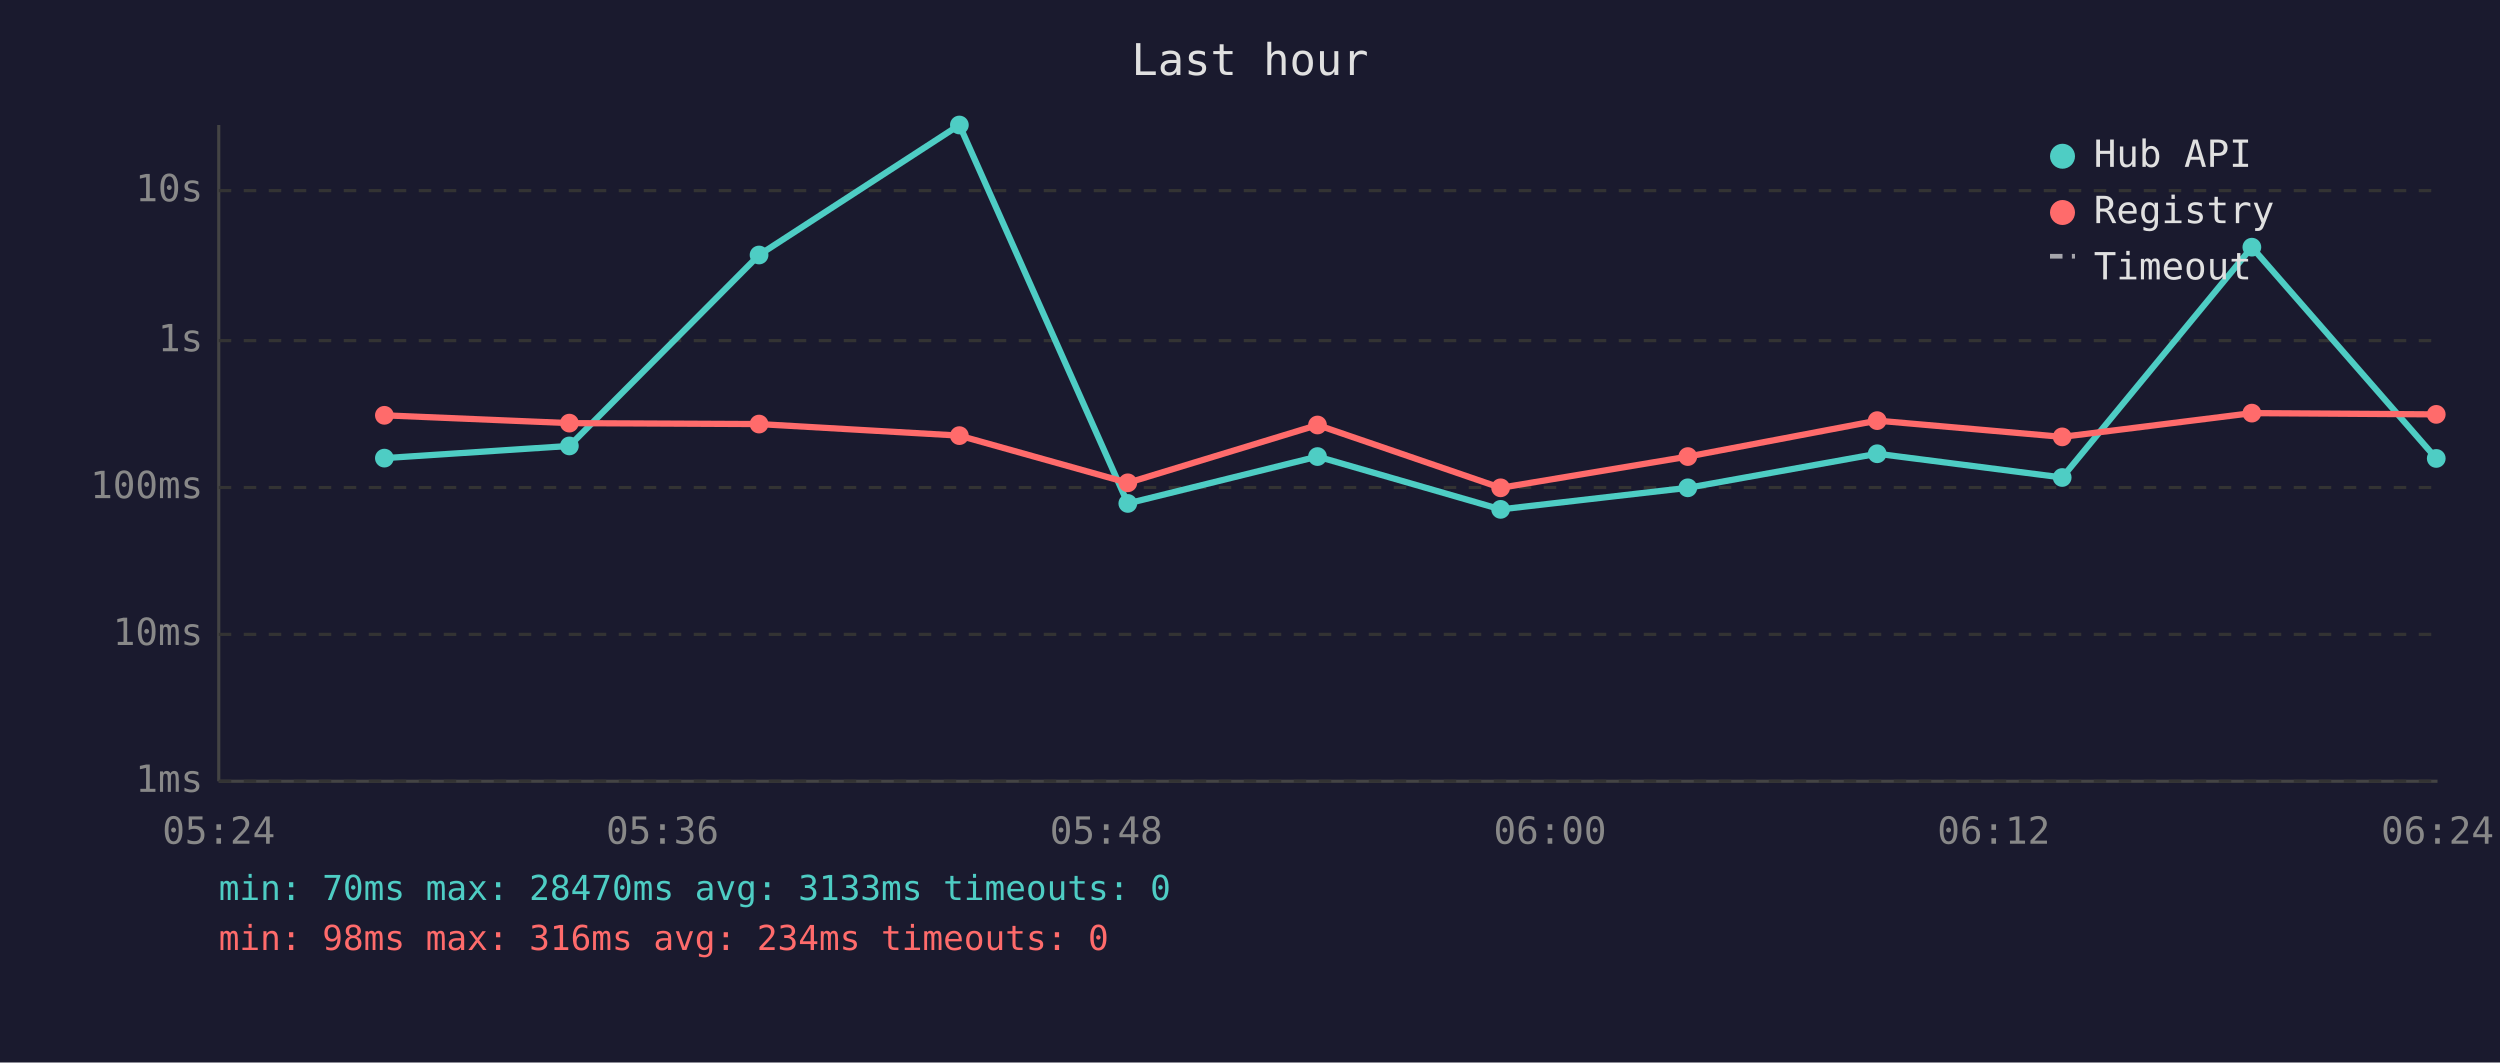
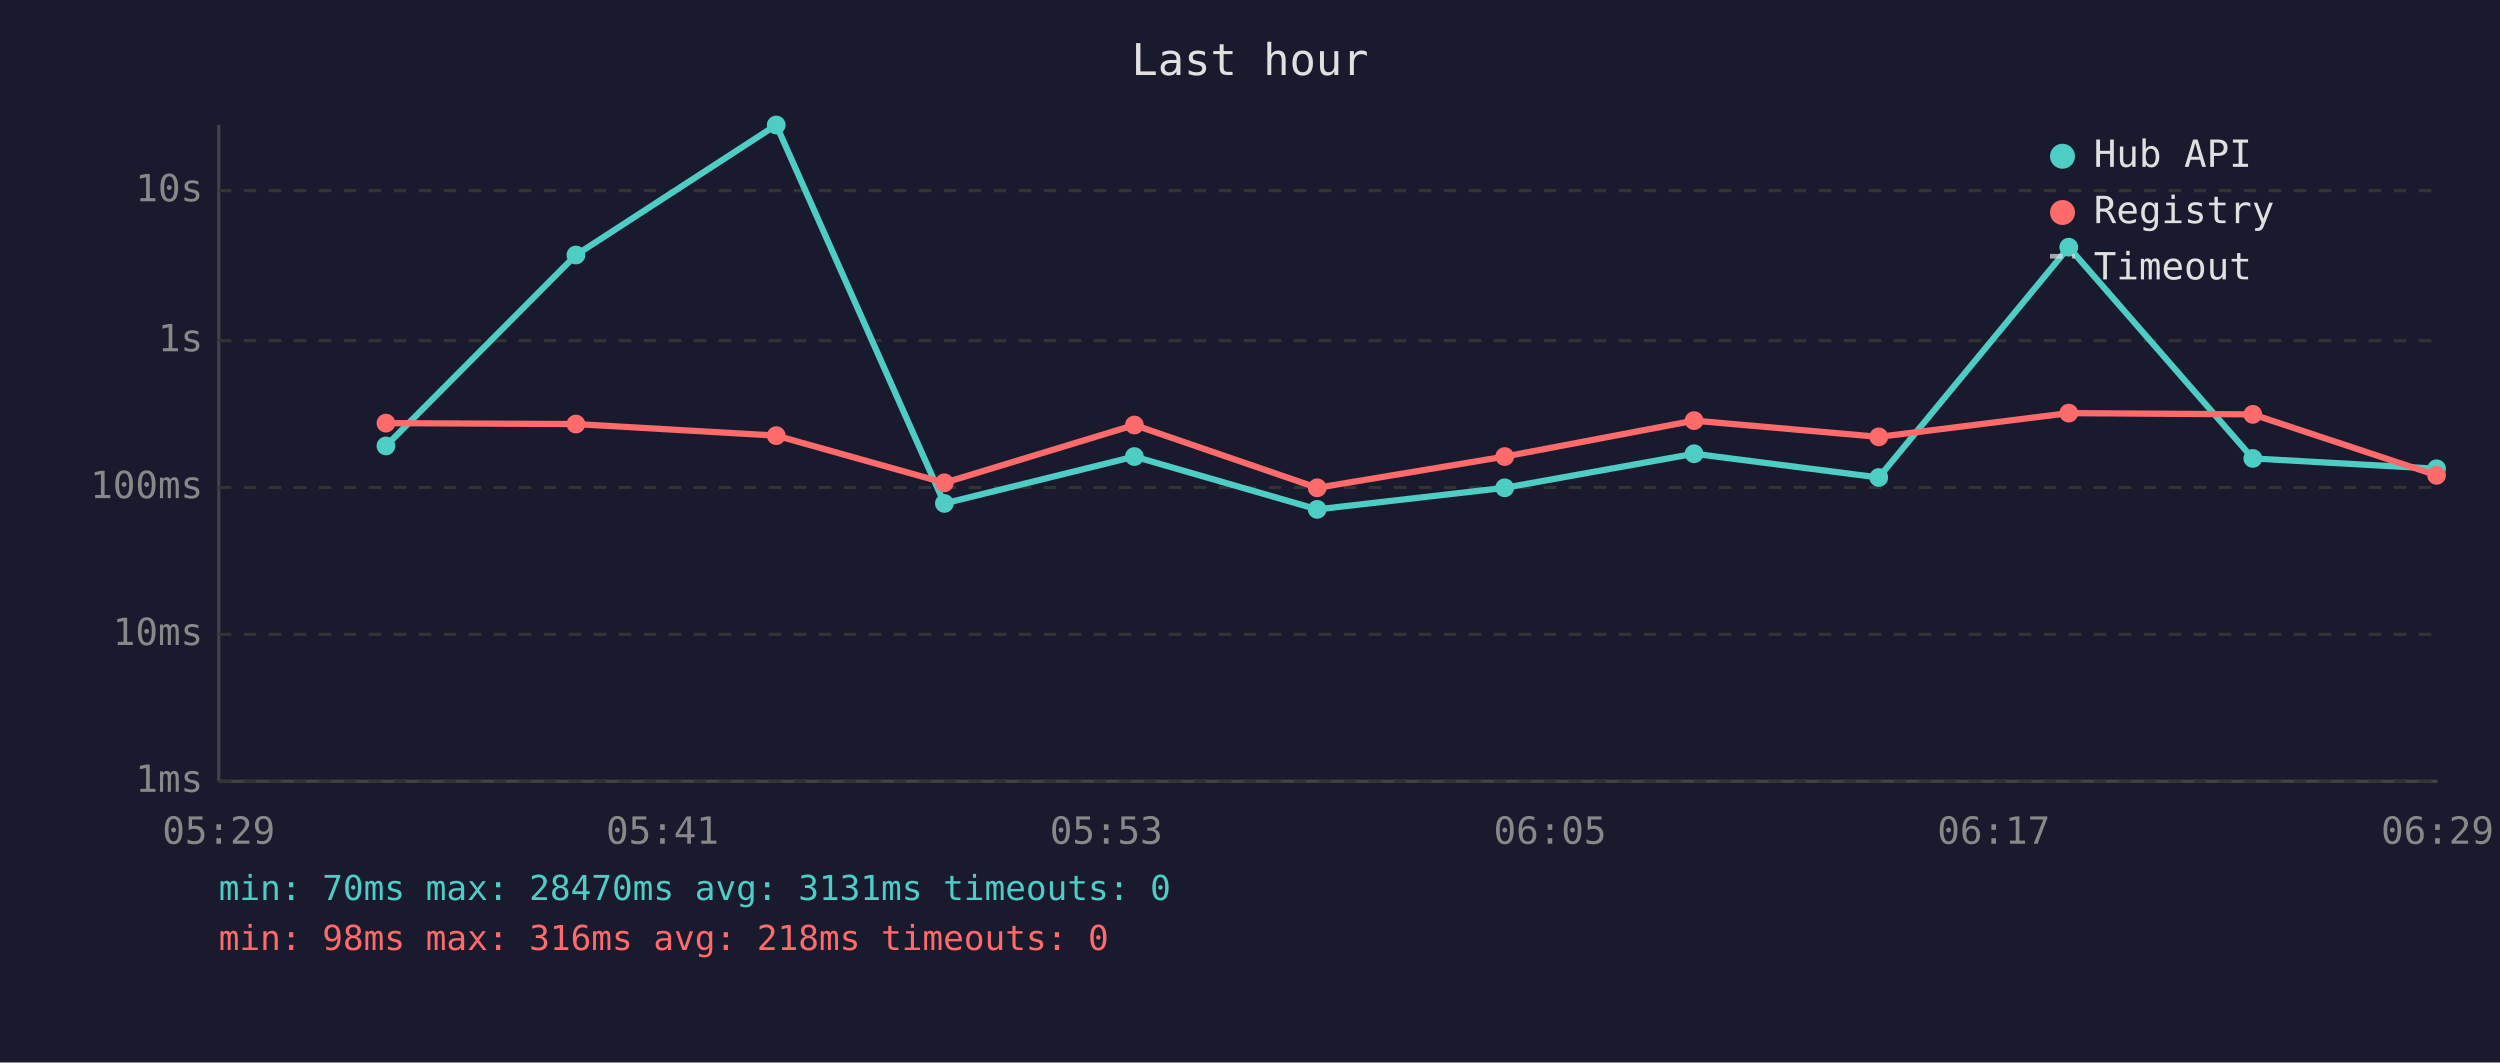
<svg xmlns="http://www.w3.org/2000/svg" viewBox="0 0 800 340" font-family="monospace" font-size="12">
  <rect width="800" height="340" fill="#1a1a2e" />
  <text x="400" y="24" fill="#e0e0e0" font-size="14" text-anchor="middle">Last hour</text>
  <line x1="70" y1="40" x2="70" y2="250" stroke="#444" stroke-width="1" />
  <line x1="70" y1="250" x2="780" y2="250" stroke="#444" stroke-width="1" />
  <line x1="70" y1="250" x2="780" y2="250" stroke="#333" stroke-width="1" stroke-dasharray="4" />
  <text x="65" y="250" fill="#888" text-anchor="end" dominant-baseline="middle">1ms</text>
  <line x1="70" y1="203" x2="780" y2="203" stroke="#333" stroke-width="1" stroke-dasharray="4" />
  <text x="65" y="203" fill="#888" text-anchor="end" dominant-baseline="middle">10ms</text>
  <line x1="70" y1="156" x2="780" y2="156" stroke="#333" stroke-width="1" stroke-dasharray="4" />
  <text x="65" y="156" fill="#888" text-anchor="end" dominant-baseline="middle">100ms</text>
  <line x1="70" y1="109" x2="780" y2="109" stroke="#333" stroke-width="1" stroke-dasharray="4" />
  <text x="65" y="109" fill="#888" text-anchor="end" dominant-baseline="middle">1s</text>
  <line x1="70" y1="61" x2="780" y2="61" stroke="#333" stroke-width="1" stroke-dasharray="4" />
  <text x="65" y="61" fill="#888" text-anchor="end" dominant-baseline="middle">10s</text>
-   <text x="70" y="270" fill="#888" text-anchor="middle">05:24</text>
-   <text x="212" y="270" fill="#888" text-anchor="middle">05:36</text>
-   <text x="354" y="270" fill="#888" text-anchor="middle">05:48</text>
-   <text x="496" y="270" fill="#888" text-anchor="middle">06:00</text>
-   <text x="638" y="270" fill="#888" text-anchor="middle">06:12</text>
-   <text x="780" y="270" fill="#888" text-anchor="middle">06:24</text>
-   <polyline points="123.0,146.6 182.2,142.7 242.9,81.6 307.0,40.0 360.9,161.1 421.6,146.1 480.2,163.0 540.1,156.1 600.7,145.2 659.9,152.8 720.6,79.1 779.6,146.7" fill="none" stroke="#4ecdc4" stroke-width="2" opacity="1" />
-   <circle cx="123.0" cy="146.6" r="3" fill="#4ecdc4" />
-   <circle cx="182.2" cy="142.7" r="3" fill="#4ecdc4" />
-   <circle cx="242.9" cy="81.6" r="3" fill="#4ecdc4" />
-   <circle cx="307.0" cy="40.0" r="3" fill="#4ecdc4" />
-   <circle cx="360.9" cy="161.1" r="3" fill="#4ecdc4" />
-   <circle cx="421.6" cy="146.1" r="3" fill="#4ecdc4" />
-   <circle cx="480.2" cy="163.0" r="3" fill="#4ecdc4" />
-   <circle cx="540.1" cy="156.1" r="3" fill="#4ecdc4" />
-   <circle cx="600.7" cy="145.2" r="3" fill="#4ecdc4" />
-   <circle cx="659.9" cy="152.8" r="3" fill="#4ecdc4" />
-   <circle cx="720.6" cy="79.1" r="3" fill="#4ecdc4" />
-   <circle cx="779.6" cy="146.7" r="3" fill="#4ecdc4" />
-   <polyline points="123.0,132.9 182.2,135.4 242.9,135.7 307.0,139.4 360.9,154.5 421.6,136.0 480.2,156.1 540.1,146.1 600.7,134.6 659.9,139.8 720.6,132.2 779.6,132.6" fill="none" stroke="#ff6b6b" stroke-width="2" opacity="1" />
-   <circle cx="123.0" cy="132.9" r="3" fill="#ff6b6b" />
-   <circle cx="182.2" cy="135.4" r="3" fill="#ff6b6b" />
-   <circle cx="242.9" cy="135.7" r="3" fill="#ff6b6b" />
-   <circle cx="307.0" cy="139.4" r="3" fill="#ff6b6b" />
-   <circle cx="360.9" cy="154.5" r="3" fill="#ff6b6b" />
-   <circle cx="421.6" cy="136.0" r="3" fill="#ff6b6b" />
-   <circle cx="480.2" cy="156.1" r="3" fill="#ff6b6b" />
-   <circle cx="540.1" cy="146.1" r="3" fill="#ff6b6b" />
-   <circle cx="600.7" cy="134.6" r="3" fill="#ff6b6b" />
-   <circle cx="659.9" cy="139.8" r="3" fill="#ff6b6b" />
-   <circle cx="720.6" cy="132.2" r="3" fill="#ff6b6b" />
-   <circle cx="779.6" cy="132.6" r="3" fill="#ff6b6b" />
+   <text x="70" y="270" fill="#888" text-anchor="middle">05:29</text>
+   <text x="212" y="270" fill="#888" text-anchor="middle">05:41</text>
+   <text x="354" y="270" fill="#888" text-anchor="middle">05:53</text>
+   <text x="496" y="270" fill="#888" text-anchor="middle">06:05</text>
+   <text x="638" y="270" fill="#888" text-anchor="middle">06:17</text>
+   <text x="780" y="270" fill="#888" text-anchor="middle">06:29</text>
+   <polyline points="123.5,142.7 184.3,81.6 248.4,40.0 302.2,161.1 363.0,146.1 421.5,163.0 481.5,156.1 542.1,145.2 601.2,152.8 662.0,79.1 720.9,146.7 779.7,150.0" fill="none" stroke="#4ecdc4" stroke-width="2" opacity="1" />
+   <circle cx="123.5" cy="142.7" r="3" fill="#4ecdc4" />
+   <circle cx="184.3" cy="81.6" r="3" fill="#4ecdc4" />
+   <circle cx="248.4" cy="40.0" r="3" fill="#4ecdc4" />
+   <circle cx="302.2" cy="161.1" r="3" fill="#4ecdc4" />
+   <circle cx="363.0" cy="146.1" r="3" fill="#4ecdc4" />
+   <circle cx="421.5" cy="163.0" r="3" fill="#4ecdc4" />
+   <circle cx="481.5" cy="156.1" r="3" fill="#4ecdc4" />
+   <circle cx="542.1" cy="145.2" r="3" fill="#4ecdc4" />
+   <circle cx="601.2" cy="152.8" r="3" fill="#4ecdc4" />
+   <circle cx="662.0" cy="79.1" r="3" fill="#4ecdc4" />
+   <circle cx="720.9" cy="146.7" r="3" fill="#4ecdc4" />
+   <circle cx="779.7" cy="150.0" r="3" fill="#4ecdc4" />
+   <polyline points="123.5,135.4 184.3,135.7 248.4,139.4 302.2,154.5 363.0,136.0 421.5,156.1 481.5,146.1 542.1,134.6 601.2,139.8 662.0,132.2 720.9,132.6 779.7,152.1" fill="none" stroke="#ff6b6b" stroke-width="2" opacity="1" />
+   <circle cx="123.5" cy="135.4" r="3" fill="#ff6b6b" />
+   <circle cx="184.3" cy="135.7" r="3" fill="#ff6b6b" />
+   <circle cx="248.4" cy="139.4" r="3" fill="#ff6b6b" />
+   <circle cx="302.2" cy="154.5" r="3" fill="#ff6b6b" />
+   <circle cx="363.0" cy="136.0" r="3" fill="#ff6b6b" />
+   <circle cx="421.5" cy="156.1" r="3" fill="#ff6b6b" />
+   <circle cx="481.5" cy="146.1" r="3" fill="#ff6b6b" />
+   <circle cx="542.1" cy="134.6" r="3" fill="#ff6b6b" />
+   <circle cx="601.2" cy="139.8" r="3" fill="#ff6b6b" />
+   <circle cx="662.0" cy="132.2" r="3" fill="#ff6b6b" />
+   <circle cx="720.9" cy="132.6" r="3" fill="#ff6b6b" />
+   <circle cx="779.7" cy="152.1" r="3" fill="#ff6b6b" />
  <circle cx="660" cy="50" r="4" fill="#4ecdc4" />
  <text x="670" y="50" fill="#e0e0e0" dominant-baseline="middle">Hub API</text>
  <circle cx="660" cy="68" r="4" fill="#ff6b6b" />
  <text x="670" y="68" fill="#e0e0e0" dominant-baseline="middle">Registry</text>
  <line x1="656" y1="82" x2="664" y2="82" stroke="#e0e0e0" stroke-width="1.5" stroke-dasharray="4,3" opacity="0.7" />
  <text x="670" y="86" fill="#e0e0e0" dominant-baseline="middle">Timeout</text>
-   <text x="70" y="288" fill="#4ecdc4" font-size="11">min: 70ms  max: 28470ms  avg: 3133ms  timeouts: 0</text>
-   <text x="70" y="304" fill="#ff6b6b" font-size="11">min: 98ms  max: 316ms  avg: 234ms  timeouts: 0</text>
+   <text x="70" y="288" fill="#4ecdc4" font-size="11">min: 70ms  max: 28470ms  avg: 3131ms  timeouts: 0</text>
+   <text x="70" y="304" fill="#ff6b6b" font-size="11">min: 98ms  max: 316ms  avg: 218ms  timeouts: 0</text>
</svg>
